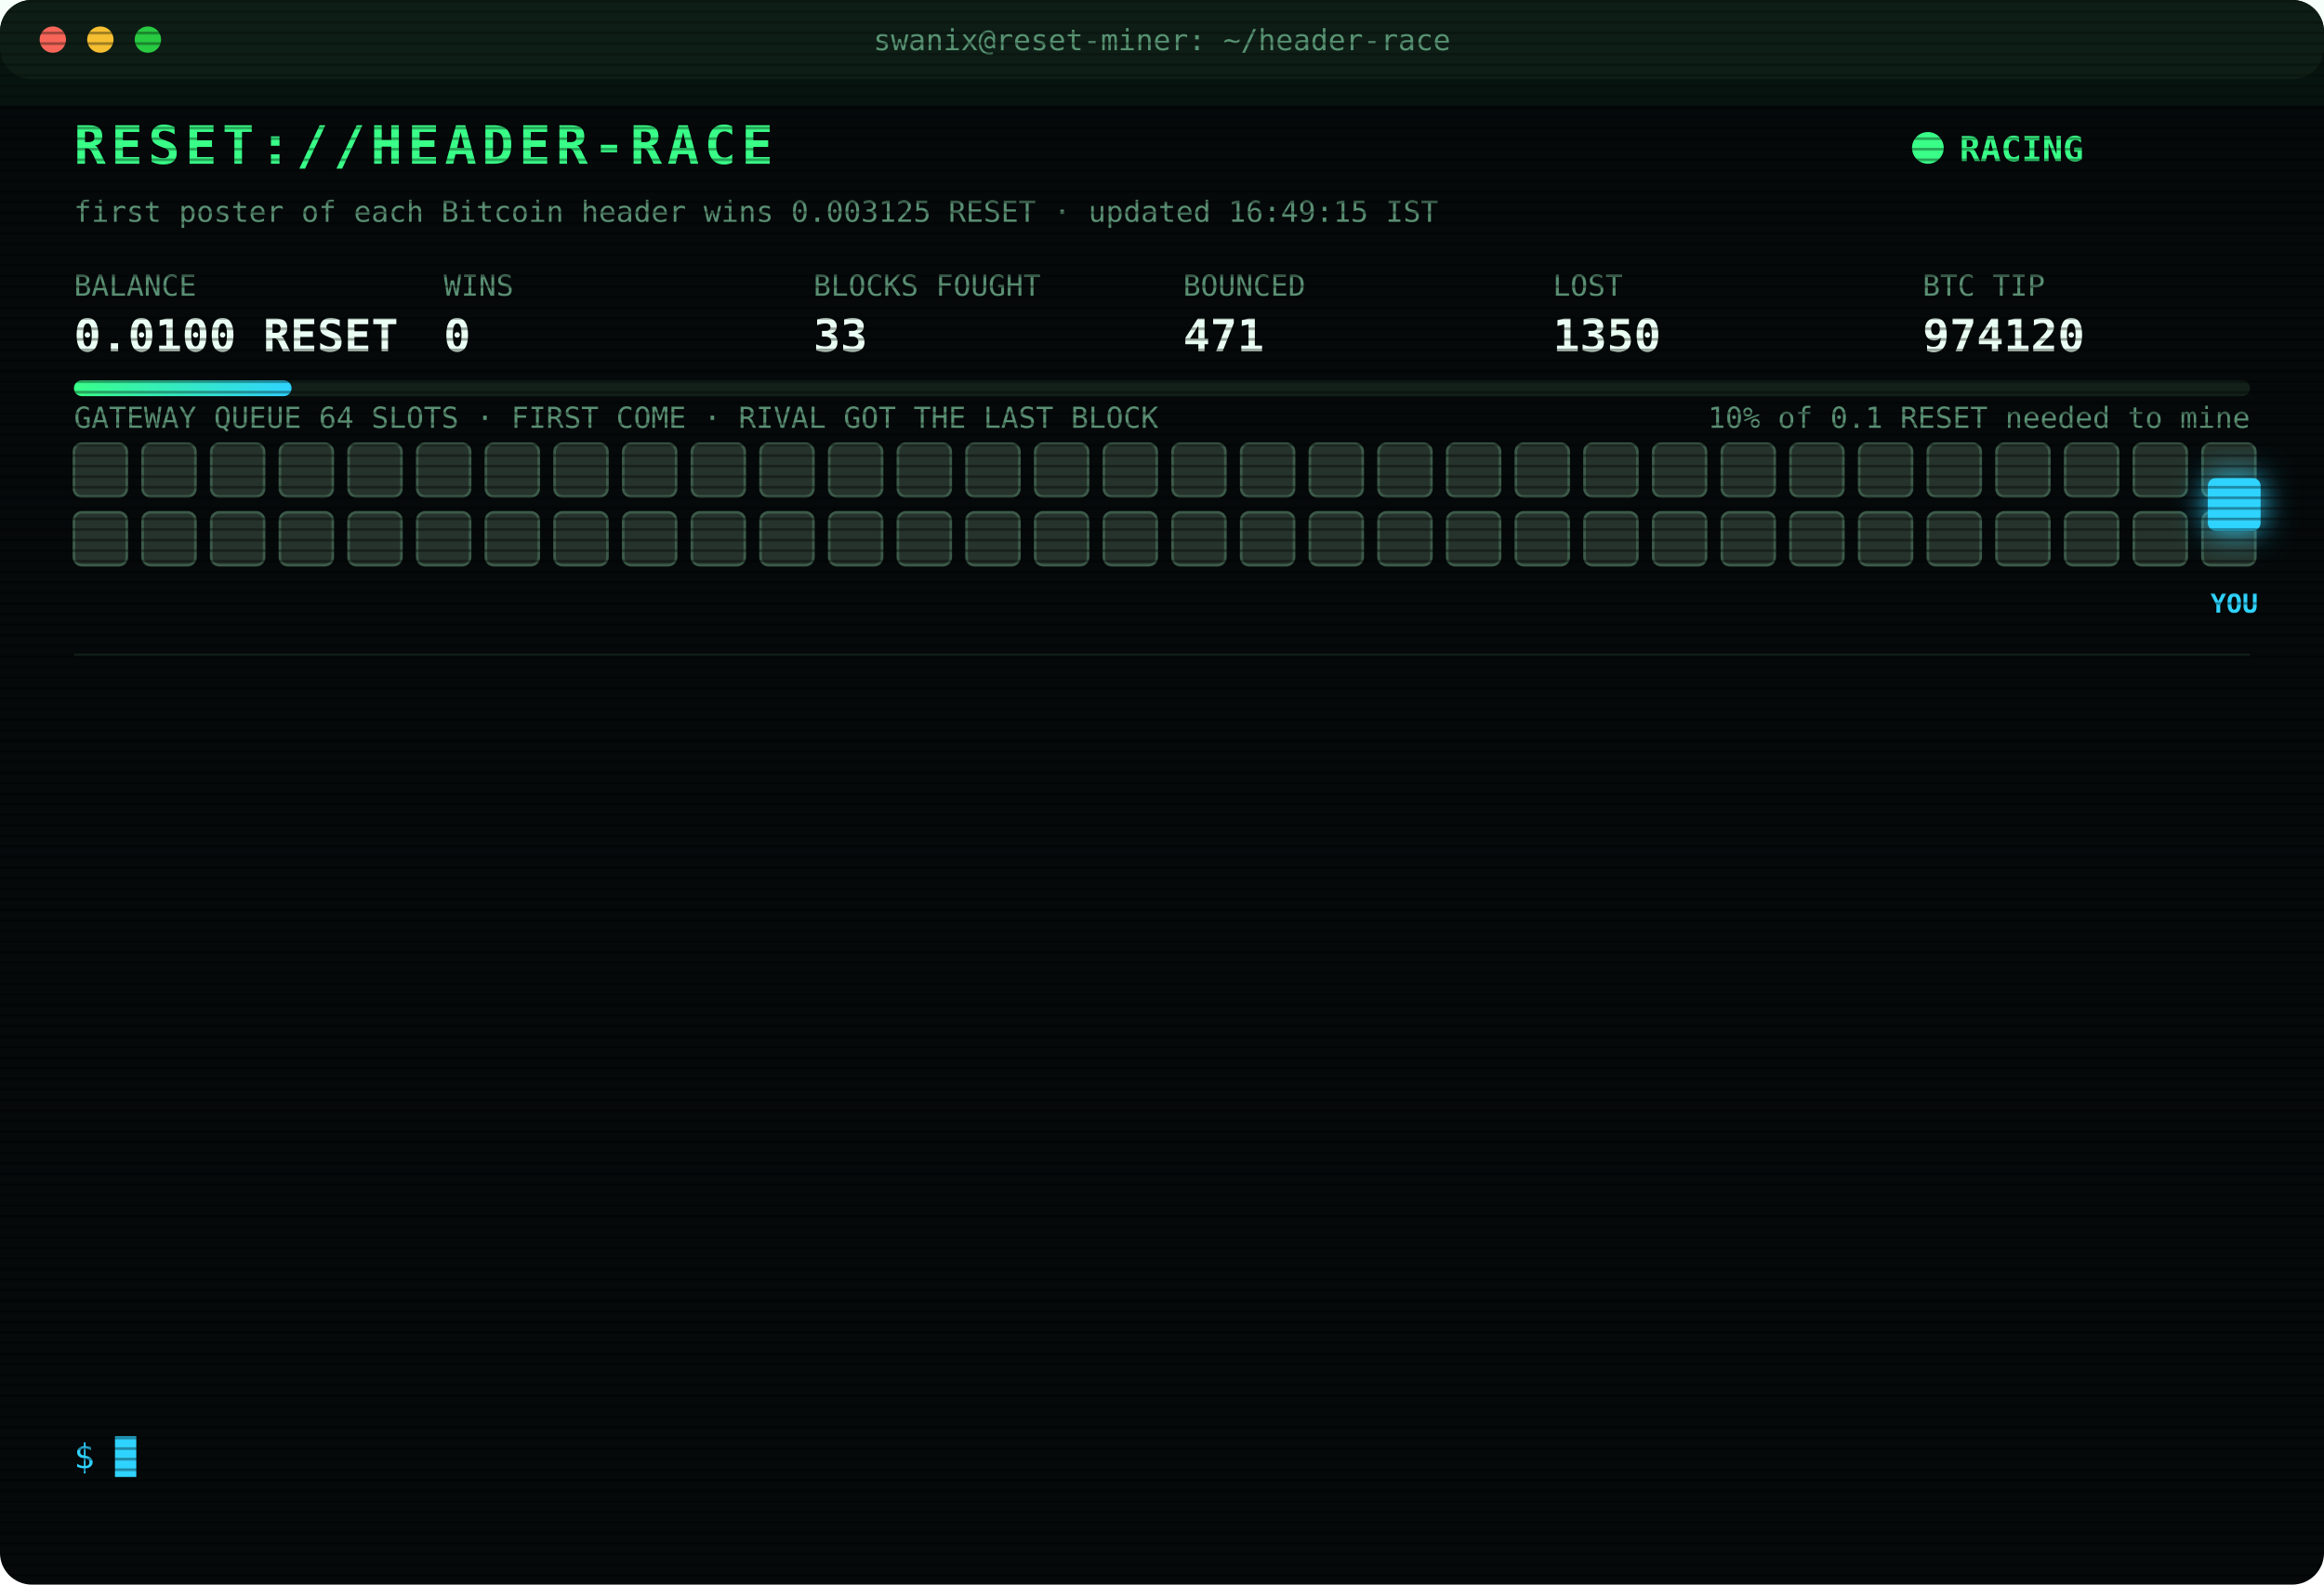
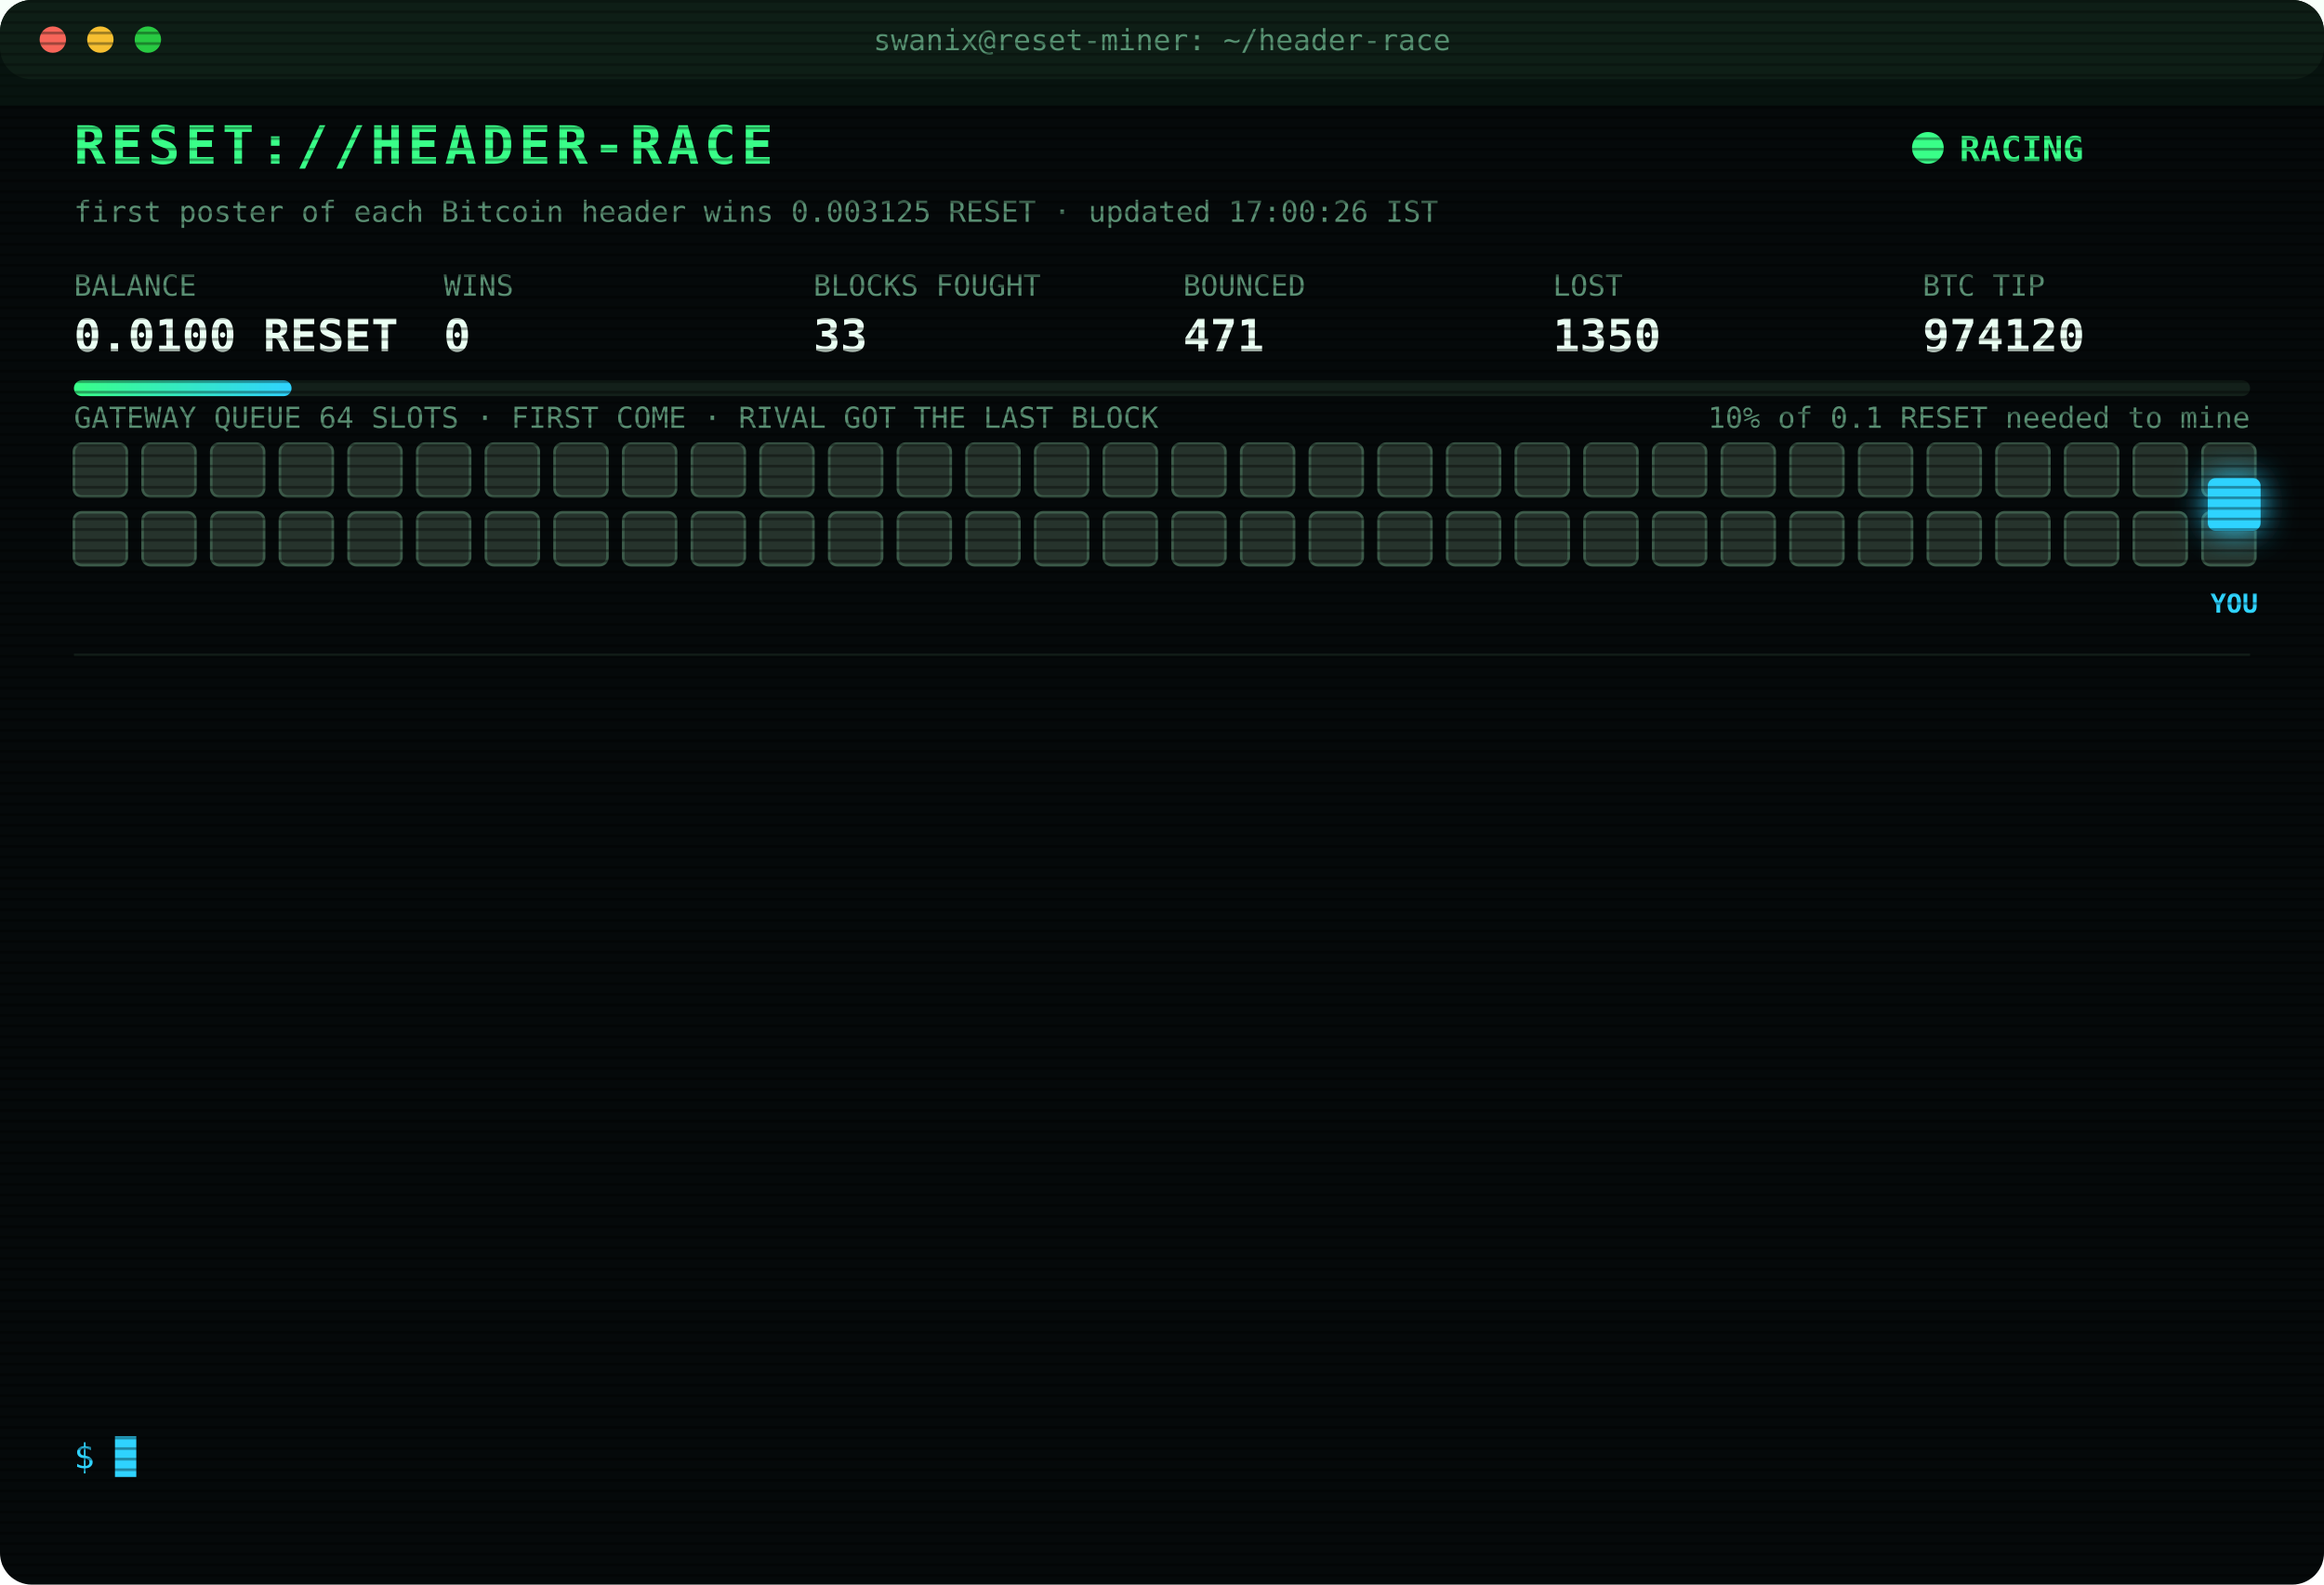
<svg xmlns="http://www.w3.org/2000/svg" width="880" height="600" viewBox="0 0 880 600" font-family="ui-monospace,SFMono-Regular,Menlo,Consolas,monospace">
  <style>
text{font-size:13px;fill:#7CFFB2}
.title{font-size:20px;font-weight:700;fill:#39FF88;letter-spacing:2px;animation:glitch 3s infinite steps(1)}
.sub{fill:#2fd3ff}.k{fill:#5a8f73;font-size:11px}.v{font-size:17px;font-weight:700;fill:#eafff3}
.ts{fill:#3f6b56}.boot{fill:#2fd3ff}.dim{fill:#5a8f73}.bad{fill:#ff4d6d}.warn{fill:#ffd23f}.mag{fill:#ff5cf0}.win{fill:#39FF88;font-weight:700}
.tag{font-size:10px;fill:#2fd3ff;font-weight:700}
.rival{fill:#26332c;stroke:#3c5a49;animation:jam 1.2s infinite alternate}
.idle{fill:#141c18;stroke:#22302a;animation:breathe 4s infinite}
.me{fill:#2fd3ff;filter:drop-shadow(0 0 6px #2fd3ff)}
.hover{animation:nudge 1.1s infinite ease-in-out}.bounce{animation:kick 1.4s infinite}
.ln{opacity:0;animation:in .4s forwards}
.cur{animation:blink 1s infinite steps(1)}
.scan{animation:scan 6s infinite linear}
.led{animation:blink 1.4s infinite}
@keyframes in{from{opacity:0;transform:translateX(-6px)}to{opacity:1;transform:none}}
@keyframes blink{50%{opacity:0}}
@keyframes jam{to{fill:#33463b}}
@keyframes breathe{50%{opacity:.4}}
@keyframes nudge{50%{transform:translateX(-10px)}}
@keyframes kick{0%,100%{transform:none}30%{transform:translateX(-14px)}55%{transform:translateX(10px) translateY(-6px)}}
@keyframes glitch{0%,92%{transform:none}93%{transform:translateX(2px);fill:#ff4d6d}95%{transform:translateX(-2px);fill:#2fd3ff}97%{transform:none}}
@keyframes scan{from{transform:translateY(-40px)}to{transform:translateY(600px)}}
</style>
  <defs>
    <pattern id="sl" width="4" height="4" patternUnits="userSpaceOnUse">
      <rect width="4" height="1" fill="#000" opacity=".35" />
    </pattern>
    <linearGradient id="bar">
      <stop offset="0" stop-color="#39FF88" />
      <stop offset="1" stop-color="#2fd3ff" />
    </linearGradient>
  </defs>
  <rect width="880" height="600" rx="12" fill="#05090a" />
  <rect width="880" height="30" rx="12" fill="#0d1512" />
  <circle cx="20" cy="15" r="5" fill="#ff5f57" />
  <circle cx="38" cy="15" r="5" fill="#febc2e" />
  <circle cx="56" cy="15" r="5" fill="#28c840" />
  <text x="440" y="19" text-anchor="middle" class="k">swanix@reset-miner: ~/header-race</text>
  <text x="28" y="62" class="title">RESET://HEADER-RACE</text>
  <circle class="led" cx="730" cy="56" r="6" fill="#39FF88" />
  <text x="742" y="61" class="win">RACING</text>
-   <text x="28" y="84" class="k">first poster of each Bitcoin header wins 0.003125 RESET · updated 16:49:15 IST</text>
+   <text x="28" y="84" class="k">first poster of each Bitcoin header wins 0.003125 RESET · updated 17:00:26 IST</text>
  <text x="28" y="112" class="k">BALANCE</text>
  <text x="28" y="133" class="v">0.0100 RESET</text>
  <text x="168" y="112" class="k">WINS</text>
  <text x="168" y="133" class="v">0</text>
  <text x="308" y="112" class="k">BLOCKS FOUGHT</text>
  <text x="308" y="133" class="v">33</text>
  <text x="448" y="112" class="k">BOUNCED</text>
  <text x="448" y="133" class="v">471</text>
  <text x="588" y="112" class="k">LOST</text>
  <text x="588" y="133" class="v">1350</text>
  <text x="728" y="112" class="k">BTC TIP</text>
  <text x="728" y="133" class="v">974120</text>
  <rect x="28" y="144" width="824" height="6" rx="3" fill="#13201a" />
  <rect x="28" y="144" width="82.4" height="6" rx="3" fill="url(#bar)" />
  <text x="852" y="162" text-anchor="end" class="k">10% of 0.1 RESET needed to mine</text>
  <text x="28" y="162" class="k">GATEWAY QUEUE 64 SLOTS · FIRST COME · RIVAL GOT THE LAST BLOCK</text>
  <rect class="rival" x="28" y="168" width="20" height="20" rx="3" style="animation-delay:0.00s" />
  <rect class="rival" x="54" y="168" width="20" height="20" rx="3" style="animation-delay:0.05s" />
  <rect class="rival" x="80" y="168" width="20" height="20" rx="3" style="animation-delay:0.10s" />
  <rect class="rival" x="106" y="168" width="20" height="20" rx="3" style="animation-delay:0.15s" />
  <rect class="rival" x="132" y="168" width="20" height="20" rx="3" style="animation-delay:0.20s" />
  <rect class="rival" x="158" y="168" width="20" height="20" rx="3" style="animation-delay:0.25s" />
  <rect class="rival" x="184" y="168" width="20" height="20" rx="3" style="animation-delay:0.30s" />
  <rect class="rival" x="210" y="168" width="20" height="20" rx="3" style="animation-delay:0.35s" />
  <rect class="rival" x="236" y="168" width="20" height="20" rx="3" style="animation-delay:0.40s" />
  <rect class="rival" x="262" y="168" width="20" height="20" rx="3" style="animation-delay:0.45s" />
  <rect class="rival" x="288" y="168" width="20" height="20" rx="3" style="animation-delay:0.50s" />
  <rect class="rival" x="314" y="168" width="20" height="20" rx="3" style="animation-delay:0.55s" />
  <rect class="rival" x="340" y="168" width="20" height="20" rx="3" style="animation-delay:0.60s" />
  <rect class="rival" x="366" y="168" width="20" height="20" rx="3" style="animation-delay:0.65s" />
  <rect class="rival" x="392" y="168" width="20" height="20" rx="3" style="animation-delay:0.70s" />
  <rect class="rival" x="418" y="168" width="20" height="20" rx="3" style="animation-delay:0.75s" />
  <rect class="rival" x="444" y="168" width="20" height="20" rx="3" style="animation-delay:0.80s" />
  <rect class="rival" x="470" y="168" width="20" height="20" rx="3" style="animation-delay:0.85s" />
  <rect class="rival" x="496" y="168" width="20" height="20" rx="3" style="animation-delay:0.90s" />
  <rect class="rival" x="522" y="168" width="20" height="20" rx="3" style="animation-delay:0.95s" />
  <rect class="rival" x="548" y="168" width="20" height="20" rx="3" style="animation-delay:1.00s" />
  <rect class="rival" x="574" y="168" width="20" height="20" rx="3" style="animation-delay:1.05s" />
  <rect class="rival" x="600" y="168" width="20" height="20" rx="3" style="animation-delay:1.10s" />
  <rect class="rival" x="626" y="168" width="20" height="20" rx="3" style="animation-delay:1.15s" />
  <rect class="rival" x="652" y="168" width="20" height="20" rx="3" style="animation-delay:1.20s" />
  <rect class="rival" x="678" y="168" width="20" height="20" rx="3" style="animation-delay:1.25s" />
  <rect class="rival" x="704" y="168" width="20" height="20" rx="3" style="animation-delay:1.30s" />
  <rect class="rival" x="730" y="168" width="20" height="20" rx="3" style="animation-delay:1.35s" />
  <rect class="rival" x="756" y="168" width="20" height="20" rx="3" style="animation-delay:1.40s" />
  <rect class="rival" x="782" y="168" width="20" height="20" rx="3" style="animation-delay:1.45s" />
  <rect class="rival" x="808" y="168" width="20" height="20" rx="3" style="animation-delay:1.50s" />
  <rect class="rival" x="834" y="168" width="20" height="20" rx="3" style="animation-delay:1.55s" />
  <rect class="rival" x="28" y="194" width="20" height="20" rx="3" style="animation-delay:1.60s" />
  <rect class="rival" x="54" y="194" width="20" height="20" rx="3" style="animation-delay:1.65s" />
  <rect class="rival" x="80" y="194" width="20" height="20" rx="3" style="animation-delay:1.70s" />
  <rect class="rival" x="106" y="194" width="20" height="20" rx="3" style="animation-delay:1.75s" />
  <rect class="rival" x="132" y="194" width="20" height="20" rx="3" style="animation-delay:1.80s" />
  <rect class="rival" x="158" y="194" width="20" height="20" rx="3" style="animation-delay:1.85s" />
  <rect class="rival" x="184" y="194" width="20" height="20" rx="3" style="animation-delay:1.90s" />
  <rect class="rival" x="210" y="194" width="20" height="20" rx="3" style="animation-delay:1.95s" />
  <rect class="rival" x="236" y="194" width="20" height="20" rx="3" style="animation-delay:2.00s" />
  <rect class="rival" x="262" y="194" width="20" height="20" rx="3" style="animation-delay:2.05s" />
  <rect class="rival" x="288" y="194" width="20" height="20" rx="3" style="animation-delay:2.10s" />
  <rect class="rival" x="314" y="194" width="20" height="20" rx="3" style="animation-delay:2.15s" />
  <rect class="rival" x="340" y="194" width="20" height="20" rx="3" style="animation-delay:2.20s" />
  <rect class="rival" x="366" y="194" width="20" height="20" rx="3" style="animation-delay:2.25s" />
  <rect class="rival" x="392" y="194" width="20" height="20" rx="3" style="animation-delay:2.30s" />
  <rect class="rival" x="418" y="194" width="20" height="20" rx="3" style="animation-delay:2.35s" />
  <rect class="rival" x="444" y="194" width="20" height="20" rx="3" style="animation-delay:2.40s" />
  <rect class="rival" x="470" y="194" width="20" height="20" rx="3" style="animation-delay:2.45s" />
  <rect class="rival" x="496" y="194" width="20" height="20" rx="3" style="animation-delay:2.50s" />
  <rect class="rival" x="522" y="194" width="20" height="20" rx="3" style="animation-delay:2.55s" />
  <rect class="rival" x="548" y="194" width="20" height="20" rx="3" style="animation-delay:2.60s" />
  <rect class="rival" x="574" y="194" width="20" height="20" rx="3" style="animation-delay:2.65s" />
  <rect class="rival" x="600" y="194" width="20" height="20" rx="3" style="animation-delay:2.70s" />
  <rect class="rival" x="626" y="194" width="20" height="20" rx="3" style="animation-delay:2.75s" />
  <rect class="rival" x="652" y="194" width="20" height="20" rx="3" style="animation-delay:2.80s" />
  <rect class="rival" x="678" y="194" width="20" height="20" rx="3" style="animation-delay:2.85s" />
  <rect class="rival" x="704" y="194" width="20" height="20" rx="3" style="animation-delay:2.90s" />
  <rect class="rival" x="730" y="194" width="20" height="20" rx="3" style="animation-delay:2.95s" />
  <rect class="rival" x="756" y="194" width="20" height="20" rx="3" style="animation-delay:3.00s" />
  <rect class="rival" x="782" y="194" width="20" height="20" rx="3" style="animation-delay:3.05s" />
  <rect class="rival" x="808" y="194" width="20" height="20" rx="3" style="animation-delay:3.10s" />
  <rect class="rival" x="834" y="194" width="20" height="20" rx="3" style="animation-delay:3.15s" />
  <g class="hover">
    <rect class="me" x="836" y="181" width="20" height="20" rx="3" />
    <text class="tag" x="846" y="232" text-anchor="middle">YOU</text>
  </g>
  <line x1="28" x2="852" y1="248" y2="248" stroke="#13201a" />
  <g class="ln" style="animation-delay:0.40s">
    <text x="28" y="270" class="ts">14:51:56</text>
    <text x="104" y="270" class="bad">[LOST] #974109 taken by a rival miner</text>
  </g>
  <g class="ln" style="animation-delay:0.65s">
    <text x="28" y="292" class="ts">14:59:46</text>
    <text x="104" y="292" class="bad">[LOST] #974110 taken by a rival miner</text>
  </g>
  <g class="ln" style="animation-delay:0.90s">
    <text x="28" y="314" class="ts">15:00:08</text>
    <text x="104" y="314" class="bad">[LOST] #974111 taken by a rival miner</text>
  </g>
  <g class="ln" style="animation-delay:1.15s">
    <text x="28" y="336" class="ts">15:22:06</text>
    <text x="104" y="336" class="bad">[GATEWAY DOWN] no response · 5001ms</text>
  </g>
  <g class="ln" style="animation-delay:1.40s">
    <text x="28" y="358" class="ts">15:38:48</text>
    <text x="104" y="358" class="bad">[LOST] #974112 taken by a rival miner</text>
  </g>
  <g class="ln" style="animation-delay:1.65s">
    <text x="28" y="380" class="ts">15:40:50</text>
    <text x="104" y="380" class="dim">[STINT END] calls 784 · wins 0</text>
  </g>
  <g class="ln" style="animation-delay:1.90s">
    <text x="28" y="402" class="ts">15:45:28</text>
    <text x="104" y="402" class="boot">[BOOT] racer v3 online · 3 feeds · stint 340m</text>
  </g>
  <g class="ln" style="animation-delay:2.15s">
    <text x="28" y="424" class="ts">15:49:13</text>
    <text x="104" y="424" class="bad">[LOST] #974115 taken by a rival miner</text>
  </g>
  <g class="ln" style="animation-delay:2.40s">
    <text x="28" y="446" class="ts">15:55:19</text>
    <text x="104" y="446" class="bad">[LOST] #974116 taken by a rival miner</text>
  </g>
  <g class="ln" style="animation-delay:2.65s">
    <text x="28" y="468" class="ts">16:06:54</text>
    <text x="104" y="468" class="bad">[LOST] #974117 taken by a rival miner</text>
  </g>
  <g class="ln" style="animation-delay:2.90s">
    <text x="28" y="490" class="ts">16:33:54</text>
    <text x="104" y="490" class="bad">[LOST] #974118 taken by a rival miner</text>
  </g>
  <g class="ln" style="animation-delay:3.15s">
    <text x="28" y="512" class="ts">16:43:58</text>
    <text x="104" y="512" class="bad">[LOST] #974119 taken by a rival miner</text>
  </g>
  <g class="ln" style="animation-delay:3.40s">
    <text x="28" y="534" class="ts">16:49:15</text>
    <text x="104" y="534" class="bad">[LOST] #974120 taken by a rival miner</text>
  </g>
  <text x="28" y="556" class="sub">$ <tspan class="cur">█</tspan>
  </text>
  <rect width="880" height="600" rx="12" fill="url(#sl)" pointer-events="none" />
  <rect class="scan" width="880" height="40" fill="#39FF88" opacity=".04" />
</svg>
